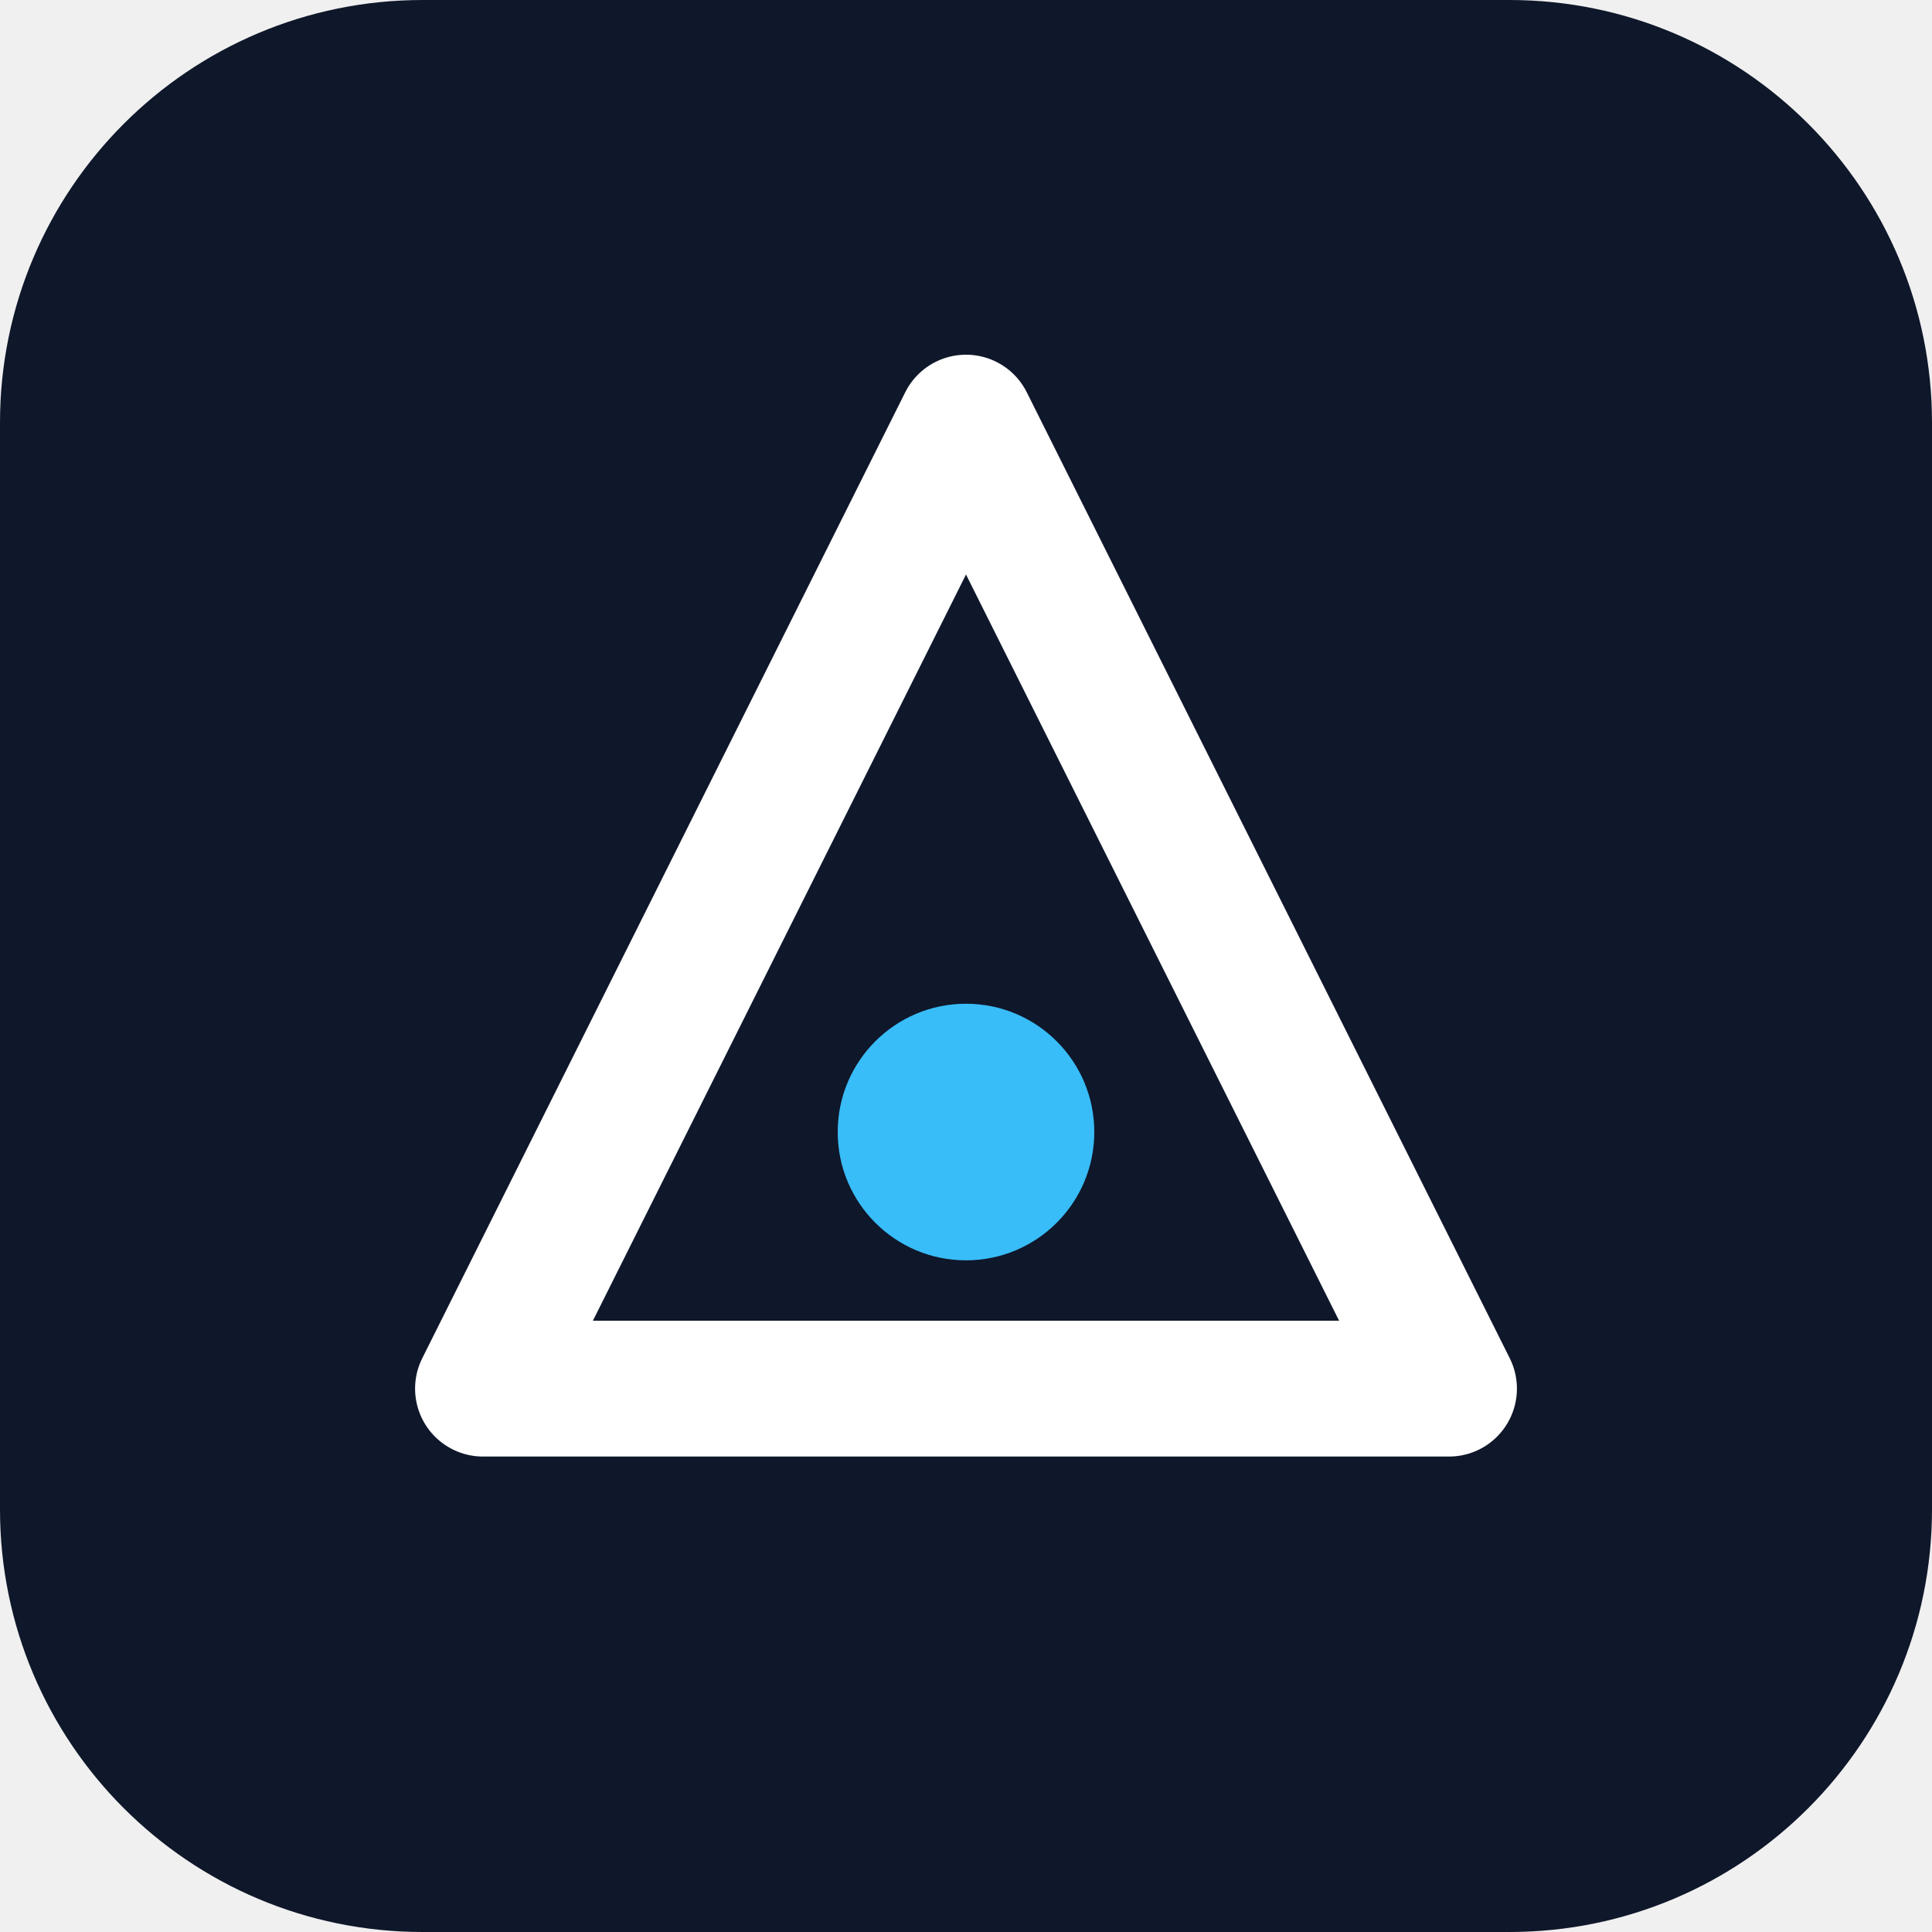
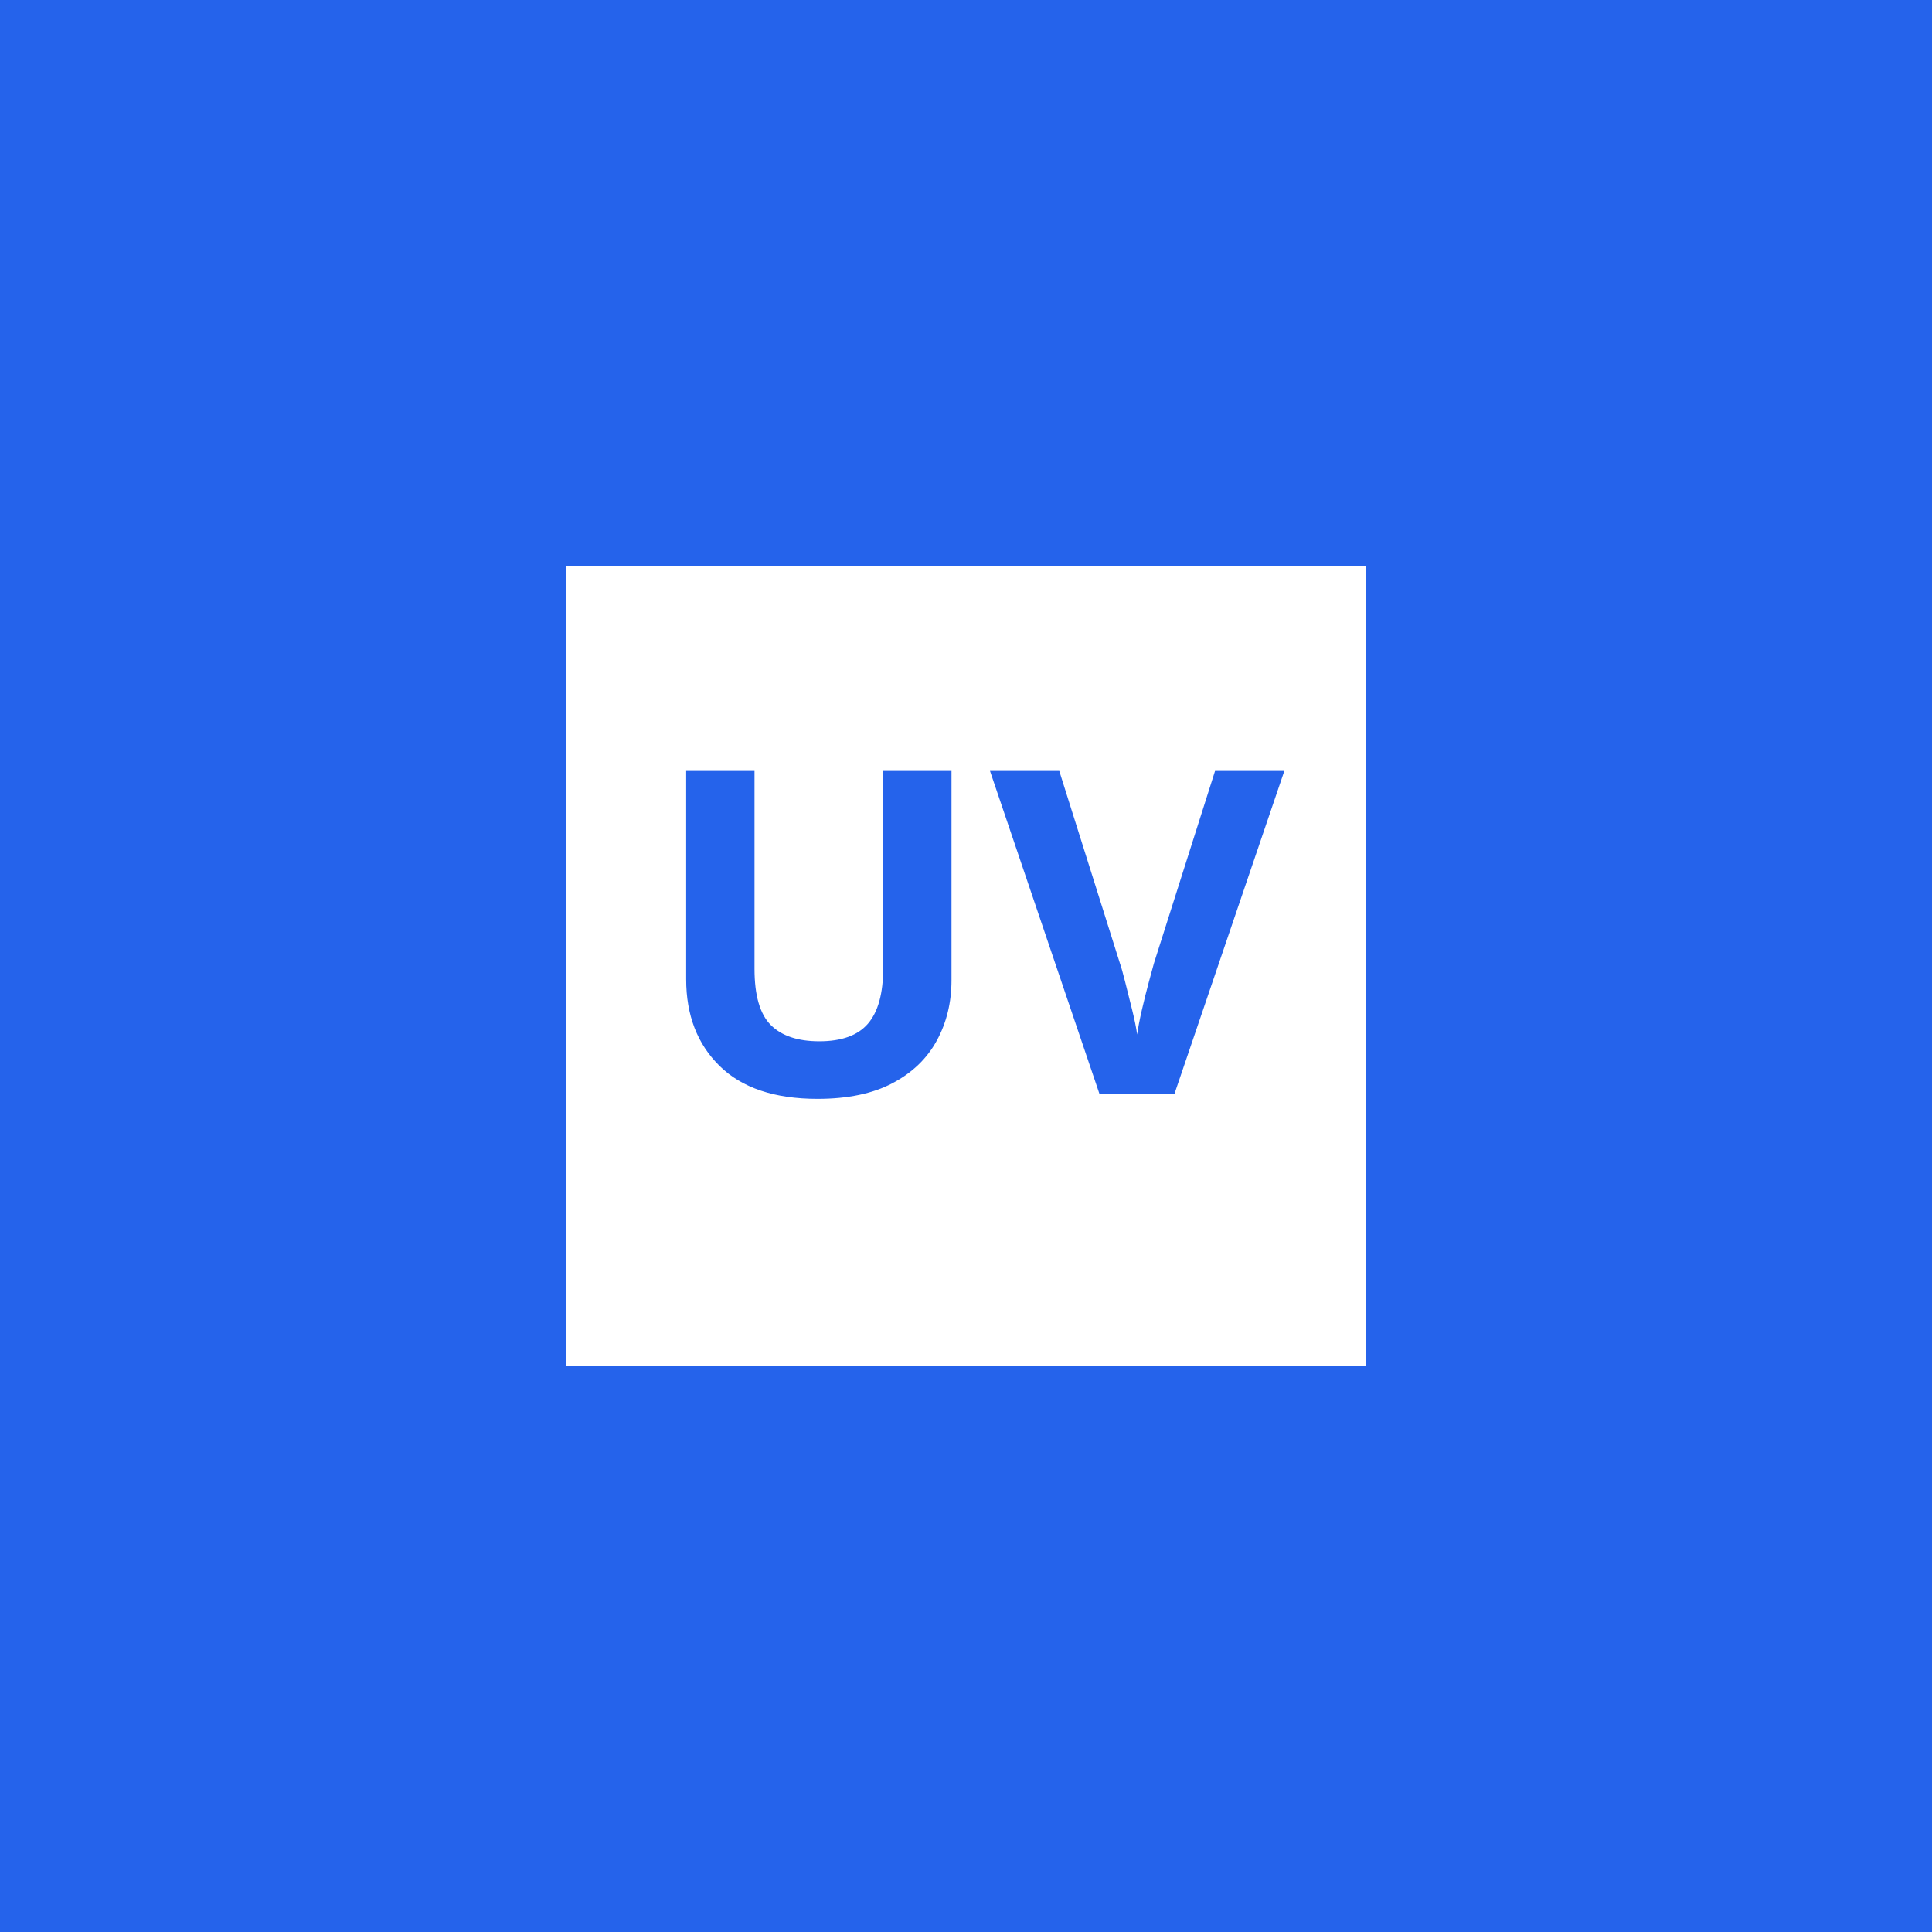
- <svg xmlns="http://www.w3.org/2000/svg" viewBox="0 0 512 512" role="img" aria-label="Brand mark">
-   <rect width="512" height="512" rx="112" fill="#0f172a" />
-   <path d="M256 112 L384 368 H128 Z" fill="none" stroke="#ffffff" stroke-width="36" stroke-linejoin="round" />
-   <circle cx="256" cy="300" r="34" fill="#38bdf8" />
+ <svg xmlns="http://www.w3.org/2000/svg" viewBox="0 0 512 512">
+   <rect width="512" height="512" fill="#2563eb" />
+   <path d="M150 150 L362 150 L362 362 L150 362 Z" fill="#ffffff" />
+   <text x="256" y="290" font-family="sans-serif" font-size="120" font-weight="bold" fill="#2563eb" text-anchor="middle">UV</text>
</svg>
